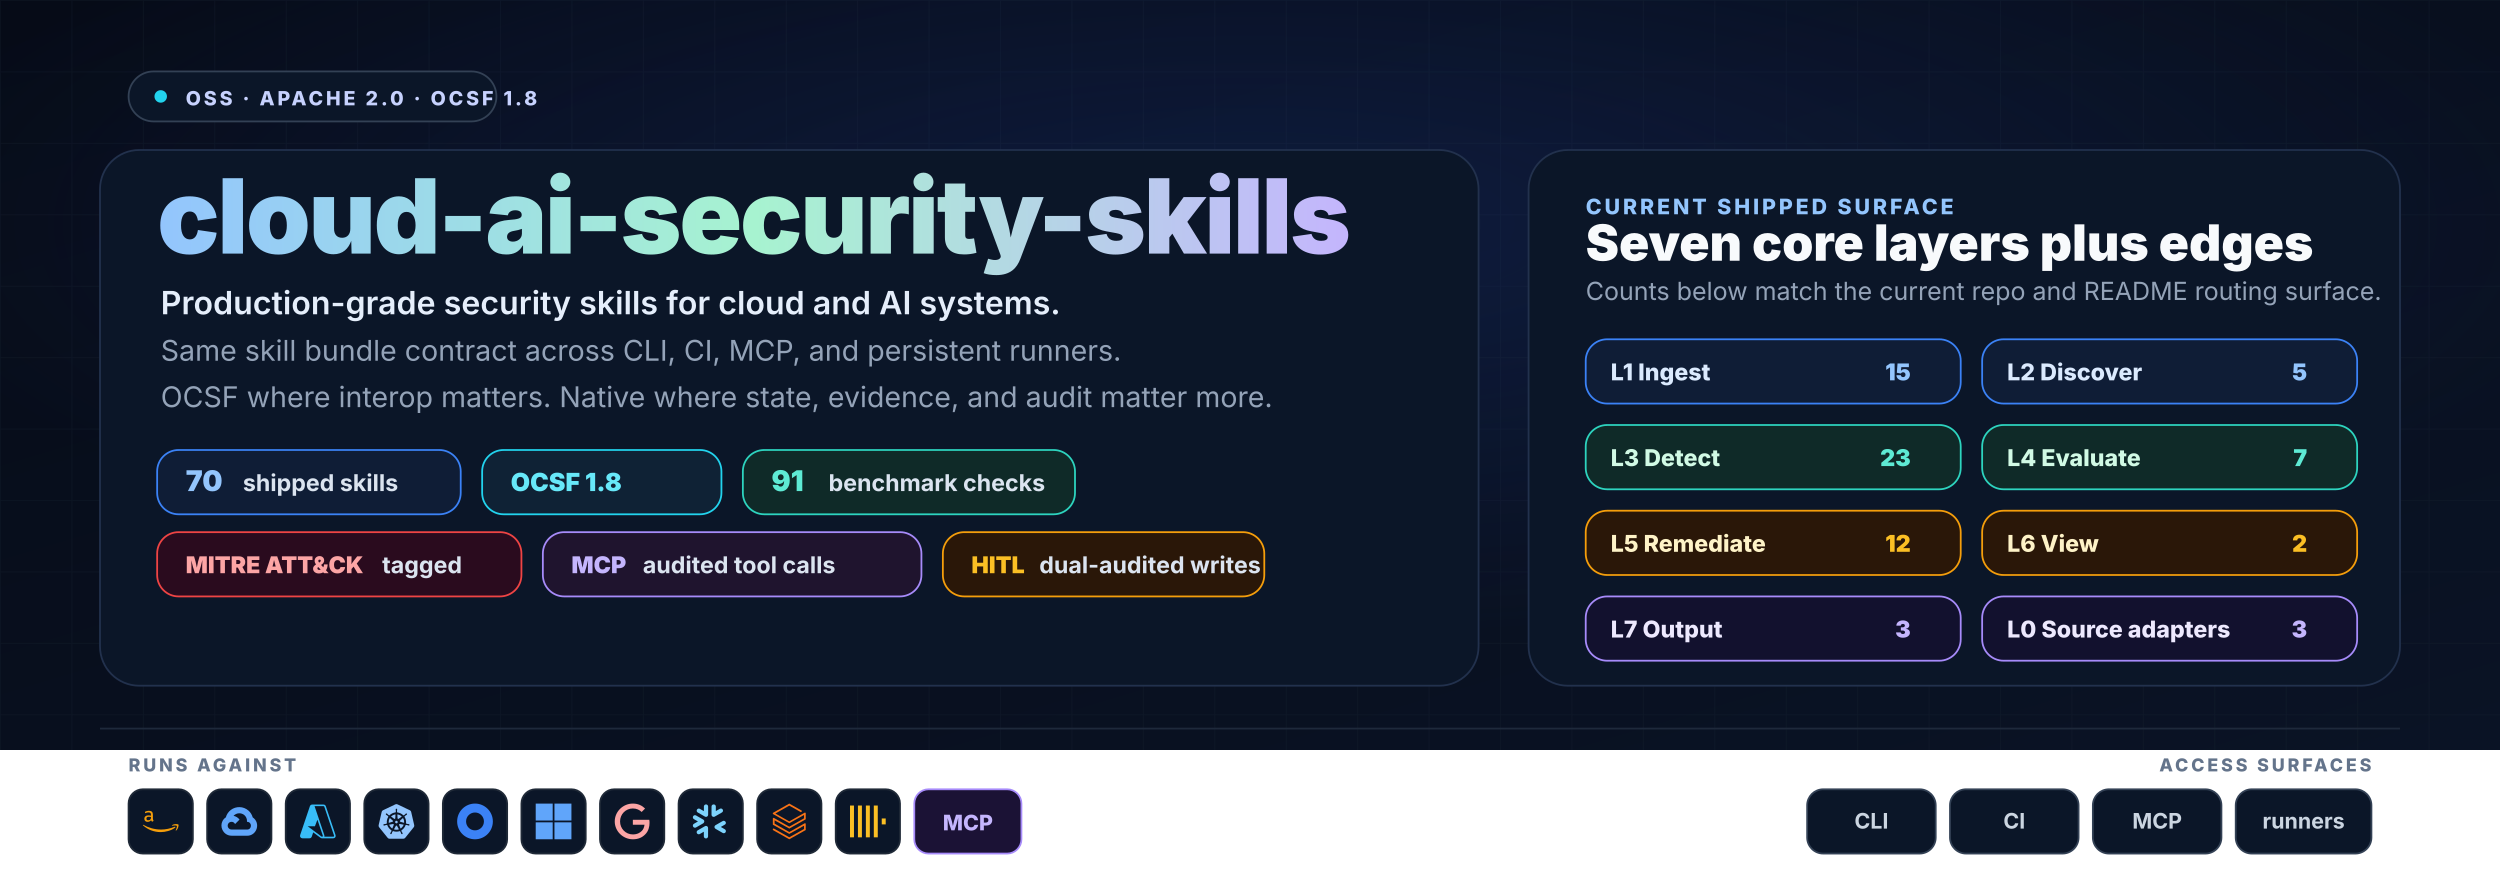
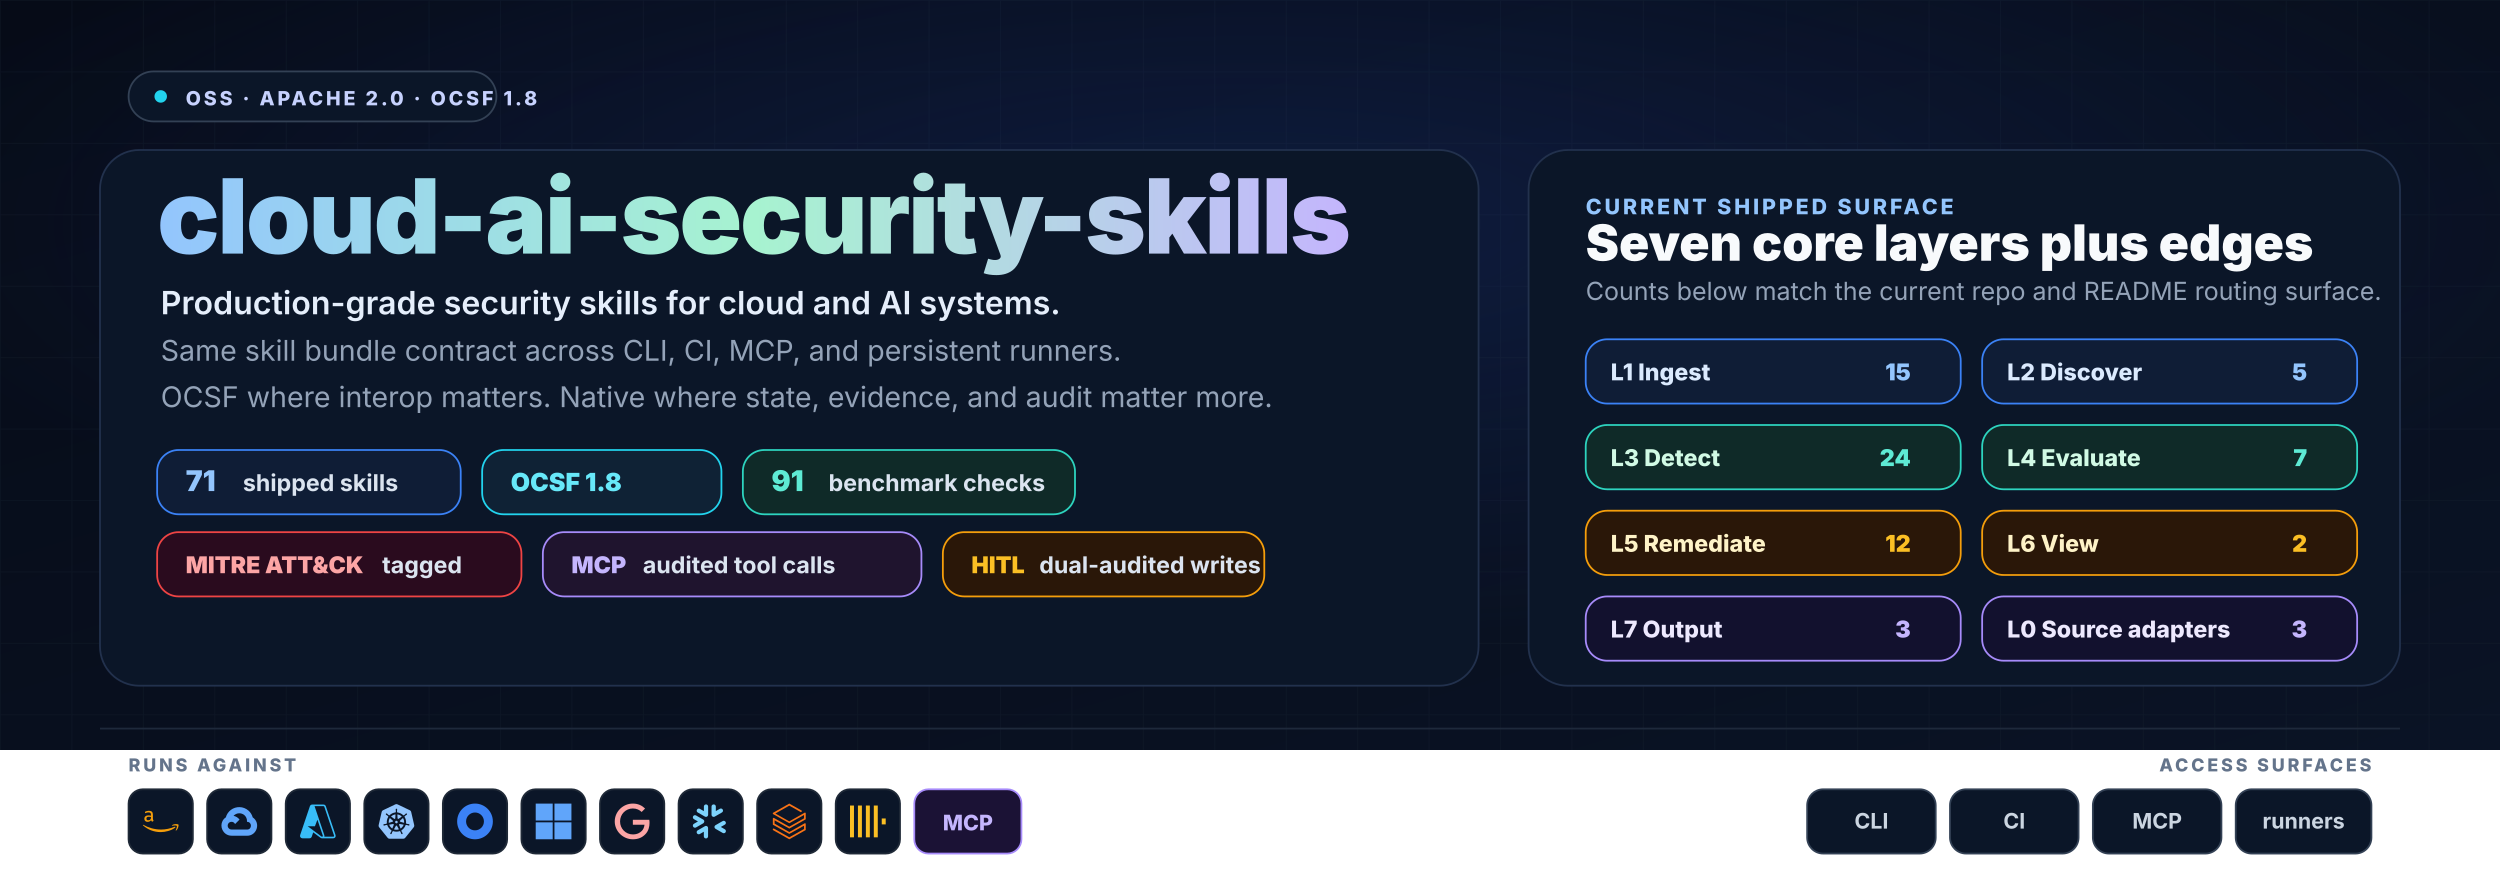
<svg xmlns="http://www.w3.org/2000/svg" width="1400" height="500" viewBox="0 0 1400 500" role="img" aria-labelledby="title desc">
  <defs>
    <linearGradient id="bg" x1="0" y1="0" x2="1" y2="1">
      <stop offset="0%" stop-color="#060b17" />
      <stop offset="100%" stop-color="#0a1325" />
    </linearGradient>
    <radialGradient id="glow" cx="50%" cy="30%" r="55%">
      <stop offset="0%" stop-color="#1e3a8a" stop-opacity="0.3" />
      <stop offset="100%" stop-color="#1e3a8a" stop-opacity="0" />
    </radialGradient>
    <linearGradient id="wordmark" x1="0" y1="0" x2="1" y2="0">
      <stop offset="0%" stop-color="#93c5fd" />
      <stop offset="50%" stop-color="#a7f3d0" />
      <stop offset="100%" stop-color="#c4b5fd" />
    </linearGradient>
    <pattern id="grid" x="0" y="0" width="40" height="40" patternUnits="userSpaceOnUse">
      <path d="M40 0H0V40" fill="none" stroke="#1e293b" stroke-opacity="0.25" stroke-width="1" />
    </pattern>
    <symbol id="aws" viewBox="0 0 24 24">
      <path fill="#f59e0b" d="M6.763 10.036c0 .296.032.535.088.71.064.176.144.368.256.576.04.063.056.127.056.183 0 .08-.048.16-.152.24l-.503.335a.383.383 0 0 1-.208.072c-.08 0-.16-.04-.239-.112a2.47 2.47 0 0 1-.287-.375 6.18 6.18 0 0 1-.248-.471c-.622.734-1.405 1.101-2.347 1.101-.67 0-1.205-.191-1.596-.574-.391-.384-.59-.894-.59-1.533 0-.678.239-1.23.726-1.644.487-.415 1.133-.623 1.955-.623.272 0 .551.024.846.064.296.04.6.104.918.176v-.583c0-.607-.127-1.03-.375-1.277-.255-.248-.686-.367-1.3-.367-.28 0-.568.031-.863.103-.295.072-.583.16-.862.272a2.287 2.287 0 0 1-.28.104.488.488 0 0 1-.127.023c-.112 0-.168-.08-.168-.247v-.391c0-.128.016-.224.056-.28a.597.597 0 0 1 .224-.167c.279-.144.614-.264 1.005-.36a4.84 4.84 0 0 1 1.246-.151c.95 0 1.644.216 2.091.647.439.43.662 1.085.662 1.963v2.586zm-3.24 1.214c.263 0 .534-.048.822-.144.287-.096.543-.271.758-.51.128-.152.224-.32.272-.512.047-.191.08-.423.08-.694v-.335a6.66 6.66 0 0 0-.735-.136 6.02 6.02 0 0 0-.75-.048c-.535 0-.926.104-1.19.32-.263.215-.39.518-.39.917 0 .375.095.655.295.846.191.2.47.296.838.296zM21.698 16.207c-2.626 1.94-6.442 2.969-9.722 2.969-4.598 0-8.74-1.7-11.87-4.526-.247-.223-.024-.527.272-.351 3.384 1.963 7.559 3.153 11.877 3.153 2.914 0 6.114-.607 9.06-1.852.439-.2.814.287.383.607zM22.792 14.961c-.336-.43-2.22-.207-3.074-.103-.255.032-.295-.192-.063-.36 1.5-1.053 3.967-.75 4.254-.399.287.36-.08 2.826-1.485 4.007-.215.184-.423.088-.327-.151.32-.79 1.03-2.57.695-2.994z" />
    </symbol>
    <symbol id="gcp" viewBox="0 0 24 24">
      <path fill="#60a5fa" d="M12.19 2.38a9.344 9.344 0 0 0-9.234 6.893c.053-.02-.055.013 0 0-3.875 2.551-3.922 8.11-.247 10.941l.006-.007-.007.03a6.717 6.717 0 0 0 4.077 1.356h5.173l.03.03h5.192c6.687.053 9.376-8.605 3.835-12.35a9.365 9.365 0 0 0-2.821-4.552l-.043.043.006-.05A9.344 9.344 0 0 0 12.19 2.38zm-.358 4.146c1.244-.04 2.518.368 3.486 1.15a5.186 5.186 0 0 1 1.862 4.078v.518c3.53-.07 3.53 5.262 0 5.193h-5.193l-.008.009v-.04H6.785a2.59 2.59 0 0 1-1.067-.23h.001a2.597 2.597 0 1 1 3.437-3.437l3.013-3.012A6.747 6.747 0 0 0 8.11 8.24c.018-.01.04-.026.054-.023a5.186 5.186 0 0 1 3.67-1.69z" />
    </symbol>
    <symbol id="azure" viewBox="0 0 24 24">
      <path fill="#38bdf8" d="M22.379 23.343a1.62 1.62 0 0 0 1.536-2.14v.002L17.35 1.76A1.62 1.62 0 0 0 15.816.657H8.184A1.62 1.62 0 0 0 6.65 1.76L.086 21.204a1.62 1.62 0 0 0 1.536 2.139h4.741a1.62 1.62 0 0 0 1.535-1.103l.977-2.892 4.947 3.675c.28.208.618.32.966.32m-3.084-12.531 3.624 10.739a.54.54 0 0 1-.51.713v-.001h-.03a.54.54 0 0 1-.322-.106l-9.287-6.9h4.853m6.313 7.006c.116-.326.13-.694.007-1.058L9.79 1.76a1.722 1.722 0 0 0-.007-.02h6.034a.54.54 0 0 1 .512.366l6.562 19.445a.54.54 0 0 1-.338.684" />
    </symbol>
    <symbol id="k8s" viewBox="0 0 24 24">
      <path fill="#93c5fd" d="M10.204 14.35l.007.01-.999 2.413a5.171 5.171 0 0 1-2.075-2.597l2.578-.437.004.005a.44.44 0 0 1 .484.606zm-.833-2.129a.44.44 0 0 0 .173-.756l.002-.011L7.585 9.7a5.143 5.143 0 0 0-.73 3.255l2.514-.725.002-.009zm1.145-1.98a.44.44 0 0 0 .699-.337l.01-.005.15-2.62a5.144 5.144 0 0 0-3.01 1.442l2.147 1.523.004-.002zm.76 2.75l.723.349.722-.347.18-.78-.5-.623h-.804l-.5.623.179.779zm1.5-3.095a.44.44 0 0 0 .7.336l.008.003 2.134-1.513a5.188 5.188 0 0 0-2.992-1.442l.148 2.615.002.001zm10.876 5.97l-5.773 7.181a1.6 1.6 0 0 1-1.248.594l-9.261.003a1.6 1.6 0 0 1-1.247-.596l-5.776-7.18a1.583 1.583 0 0 1-.307-1.34L2.1 5.573c.108-.47.425-.864.863-1.073L11.305.513a1.606 1.606 0 0 1 1.385 0l8.345 3.985c.438.209.755.604.863 1.073l2.062 8.955c.108.47-.005.963-.308 1.34zm-3.289-2.057c-.042-.01-.103-.026-.145-.034-.174-.033-.315-.025-.479-.038-.35-.037-.638-.067-.895-.148-.105-.04-.18-.165-.216-.216l-.201-.059a6.45 6.45 0 0 0-.105-2.332 6.465 6.465 0 0 0-.936-2.163c.052-.047.15-.133.177-.159.008-.09.001-.183.094-.282.197-.185.444-.338.743-.522.142-.084.273-.137.415-.242.032-.024.076-.062.11-.089.24-.191.295-.52.123-.736-.172-.216-.506-.236-.745-.045-.034.027-.08.062-.111.088-.134.116-.217.23-.33.35-.246.25-.45.458-.673.609-.097.056-.239.037-.303.033l-.19.135a6.545 6.545 0 0 0-4.146-2.003l-.012-.223c-.065-.062-.143-.115-.163-.25-.022-.268.015-.557.057-.905.023-.163.061-.298.068-.475.001-.04-.001-.099-.001-.142 0-.306-.224-.555-.5-.555-.275 0-.499.249-.499.555l.001.014c0 .041-.002.092 0 .128.006.177.044.312.067.475.042.348.078.637.056.906a.545.545 0 0 1-.162.258l-.012.211a6.424 6.424 0 0 0-4.166 2.003 8.373 8.373 0 0 1-.18-.128c-.09.012-.18.04-.297-.029-.223-.15-.427-.358-.673-.608-.113-.12-.195-.234-.329-.349-.03-.026-.077-.062-.111-.088a.594.594 0 0 0-.348-.132.481.481 0 0 0-.398.176c-.172.216-.117.546.123.737l.007.005.104.083c.142.105.272.159.414.242.299.185.546.338.743.522.076.082.09.226.1.288l.16.143a6.462 6.462 0 0 0-1.02 4.506l-.208.06c-.055.072-.133.184-.215.217-.257.081-.546.11-.895.147-.164.014-.305.006-.48.039-.037.007-.09.02-.133.03l-.004.002-.007.002c-.295.071-.484.342-.423.608.061.267.349.429.645.365l.007-.001.01-.003.129-.029c.17-.046.294-.113.448-.172.33-.118.604-.217.87-.256.112-.009.23.069.288.101l.217-.037a6.5 6.5 0 0 0 2.88 3.596l-.09.218c.033.084.069.199.044.282-.097.252-.263.517-.452.813-.091.136-.185.242-.268.399-.02.037-.045.095-.064.134-.128.275-.034.591.213.71.248.12.556-.007.69-.282v-.002c.02-.039.046-.09.062-.127.07-.162.094-.301.144-.458.132-.332.205-.68.387-.897.05-.06.13-.082.215-.105l.113-.205a6.453 6.453 0 0 0 4.609.012l.106.192c.086.028.18.042.256.155.136.232.229.507.342.84.05.156.074.295.145.457.016.037.043.09.062.129.133.276.442.402.69.282.247-.118.341-.435.213-.71-.02-.039-.045-.096-.065-.134-.083-.156-.177-.261-.268-.398-.19-.296-.346-.541-.443-.793-.04-.13.007-.21.038-.294-.018-.022-.059-.144-.083-.202a6.499 6.499 0 0 0 2.88-3.622c.064.01.176.03.213.038.075-.05.144-.114.28-.104.266.039.54.138.87.256.154.06.277.128.448.173.036.01.088.019.13.028l.009.003.007.001c.297.064.584-.098.645-.365.06-.266-.128-.537-.423-.608zM16.4 9.701l-1.95 1.746v.005a.44.44 0 0 0 .173.757l.003.01 2.526.728a5.199 5.199 0 0 0-.108-1.674A5.208 5.208 0 0 0 16.4 9.7zm-4.013 5.325a.437.437 0 0 0-.404-.232.44.44 0 0 0-.372.233h-.002l-1.268 2.292a5.164 5.164 0 0 0 3.326.003l-1.27-2.296h-.01zm1.888-1.293a.44.44 0 0 0-.27.036.44.44 0 0 0-.214.572l-.003.004 1.01 2.438a5.15 5.15 0 0 0 2.081-2.615l-2.6-.44-.004.005z" />
    </symbol>
    <symbol id="okta" viewBox="0 0 24 24">
      <path fill="#3b82f6" d="M12 0C5.389 0 0 5.35 0 12s5.35 12 12 12 12-5.35 12-12S18.611 0 12 0zm0 18c-3.325 0-6-2.675-6-6s2.675-6 6-6 6 2.675 6 6-2.675 6-6 6z" />
    </symbol>
    <symbol id="entra" viewBox="0 0 24 24">
      <path fill="#60a5fa" d="M0 0v11.408h11.408V0zm12.594 0v11.408H24V0zM0 12.594V24h11.408V12.594zm12.594 0V24H24V12.594z" />
    </symbol>
    <symbol id="google" viewBox="0 0 24 24">
      <path fill="#fca5a5" d="M12.48 10.92v3.28h7.84c-.24 1.84-.853 3.187-1.787 4.133-1.147 1.147-2.933 2.4-6.053 2.4-4.827 0-8.6-3.893-8.6-8.72s3.773-8.72 8.6-8.72c2.6 0 4.507 1.027 5.907 2.347l2.307-2.307C18.747 1.44 16.133 0 12.48 0 5.867 0 .307 5.387.307 12s5.56 12 12.173 12c3.573 0 6.267-1.173 8.373-3.36 2.16-2.16 2.84-5.213 2.84-7.667 0-.76-.053-1.467-.173-2.053H12.48z" />
    </symbol>
    <symbol id="snowflake" viewBox="0 0 24 24">
      <path fill="#7dd3fc" d="M7.602 12.4c.038-.151.076-.304.076-.456 0-.114-.038-.228-.038-.342-.114-.343-.304-.647-.646-.838l-4.87-2.777c-.685-.38-1.56-.152-1.94.533-.381.685-.153 1.56.532 1.94l2.701 1.56-2.701 1.56c-.685.38-.913 1.256-.533 1.94.38.685 1.256.914 1.94.533l4.832-2.777c.343-.267.571-.533.647-.876zm1.332 2.626c-.266-.038-.57.038-.837.19l-4.832 2.777c-.685.38-.913 1.256-.532 1.94.38.686 1.255.914 1.94.533l2.701-1.56v3.12c0 .8.647 1.408 1.446 1.408.799 0 1.407-.647 1.407-1.408v-5.592c0-.761-.57-1.37-1.293-1.408zm4.946-6.088c.266.038.57-.038.837-.19l4.832-2.777c.685-.38.913-1.256.532-1.94-.38-.686-1.255-.914-1.94-.533l-2.701 1.56V1.975c0-.799-.647-1.408-1.446-1.408-.799 0-1.446.609-1.446 1.408V7.53c0 .76.609 1.37 1.332 1.407zM3.265 5.97l4.832 2.777c.266.152.533.19.837.19.723-.038 1.331-.684 1.331-1.407V1.975c0-.799-.646-1.408-1.407-1.408-.799 0-1.446.647-1.446 1.408v3.12l-2.701-1.56c-.685-.38-1.56-.152-1.94.533-.419.646-.19 1.521.494 1.902zm18.22 8.184l-2.701 1.56 2.7 1.56c.686.38.914 1.256.533 1.94-.38.685-1.255.913-1.94.533l-4.832-2.778a1.644 1.644 0 01-.647-.798c-.037-.153-.076-.305-.076-.457 0-.114.039-.228.039-.342.114-.343.342-.647.646-.837l4.832-2.778c.685-.38 1.56-.152 1.94.533.457.609.19 1.484-.494 1.864z" />
    </symbol>
    <symbol id="databricks" viewBox="0 0 24 24">
      <path fill="#f97316" d="M.95 14.184L12 20.403l9.919-5.55v2.21L12 22.662l-10.484-5.96-.565.308v.77L12 24l11.05-6.218v-4.317l-.515-.309L12 19.118l-9.867-5.653v-2.21L12 16.805l11.05-6.218V6.32l-.515-.308L12 11.974 2.647 6.681 12 1.388l7.76 4.368.668-.411v-.566L12 0 .95 6.27v.72L12 13.207l9.919-5.55v2.26L12 15.52 1.516 9.56l-.565.308Z" />
    </symbol>
    <symbol id="clickhouse" viewBox="0 0 24 24">
      <path fill="#fbbf24" d="M21.333 10H24v4h-2.667ZM16 1.335h2.667v21.33H16Zm-5.333 0h2.666v21.33h-2.666ZM0 22.665V1.335h2.667v21.33zm5.333-21.33H8v21.33H5.333Z" />
    </symbol>
  </defs>
  <rect width="1400" height="420" fill="url(#bg)" />
  <rect width="1400" height="420" fill="url(#grid)" />
  <rect width="1400" height="420" fill="url(#glow)" />
  <g font-family="Inter, Segoe UI, ui-sans-serif, Arial, sans-serif">
    <g transform="translate(72,40)">
      <rect x="0" y="0" width="206" height="28" rx="14" fill="#0b1628" stroke="#334155" />
      <circle cx="18" cy="14" r="3.5" fill="#22d3ee" />
      <text x="32" y="19" fill="#c7d2fe" font-size="11" font-weight="800" letter-spacing="1.6">OSS · APACHE 2.0 · OCSF 1.8</text>
    </g>
    <rect x="56" y="84" width="772" height="300" rx="22" fill="#0b1628" stroke="#22314d" />
    <rect x="856" y="84" width="488" height="300" rx="22" fill="#0b1628" stroke="#22314d" />
    <text x="88" y="142" font-size="58" font-weight="900" fill="url(#wordmark)" letter-spacing="-1.2">cloud-ai-security-skills</text>
    <text x="90" y="176" fill="#e5eefb" font-size="18" font-weight="600">Production-grade security skills for cloud and AI systems.</text>
    <text x="90" y="202" fill="#94a3b8" font-size="16">Same skill bundle contract across CLI, CI, MCP, and persistent runners.</text>
    <text x="90" y="228" fill="#94a3b8" font-size="16">OCSF where interop matters. Native where state, evidence, and audit matter more.</text>
    <g transform="translate(88,252)">
      <g>
        <rect x="0" y="0" width="170" height="36" rx="12" fill="#0f1d36" stroke="#3b82f6" />
-         <text x="16" y="23" fill="#93c5fd" font-size="16" font-weight="900">70</text>
+         <text x="16" y="23" fill="#93c5fd" font-size="16" font-weight="900">71</text>
        <text x="48" y="23" fill="#dbe4f0" font-size="13" font-weight="700">shipped skills</text>
      </g>
      <g transform="translate(182,0)">
        <rect x="0" y="0" width="134" height="36" rx="12" fill="#0f2235" stroke="#22d3ee" />
        <text x="16" y="23" fill="#67e8f9" font-size="14" font-weight="900">OCSF 1.8</text>
      </g>
      <g transform="translate(328,0)">
        <rect x="0" y="0" width="186" height="36" rx="12" fill="#0f2a28" stroke="#2dd4bf" />
        <text x="16" y="23" fill="#5eead4" font-size="16" font-weight="900">91</text>
        <text x="48" y="23" fill="#dbe4f0" font-size="13" font-weight="700">benchmark checks</text>
      </g>
    </g>
    <g transform="translate(88,298)">
      <g>
        <rect x="0" y="0" width="204" height="36" rx="12" fill="#2a0b1e" stroke="#ef4444" />
        <text x="16" y="23" fill="#fca5a5" font-size="13" font-weight="900">MITRE ATT&amp;CK</text>
        <text x="126" y="23" fill="#dbe4f0" font-size="13" font-weight="700">tagged</text>
      </g>
      <g transform="translate(216,0)">
        <rect x="0" y="0" width="212" height="36" rx="12" fill="#1f142e" stroke="#a78bfa" />
        <text x="16" y="23" fill="#c4b5fd" font-size="13" font-weight="900">MCP</text>
        <text x="56" y="23" fill="#dbe4f0" font-size="13" font-weight="700">audited tool calls</text>
      </g>
      <g transform="translate(440,0)">
        <rect x="0" y="0" width="180" height="36" rx="12" fill="#2a1708" stroke="#f59e0b" />
        <text x="16" y="23" fill="#fbbf24" font-size="13" font-weight="900">HITL</text>
        <text x="54" y="23" fill="#dbe4f0" font-size="13" font-weight="700">dual-audited writes</text>
      </g>
    </g>
    <text x="888" y="120" fill="#93c5fd" font-size="12" font-weight="800" letter-spacing="1.6">CURRENT SHIPPED SURFACE</text>
    <text x="888" y="146" fill="#f8fafc" font-size="28" font-weight="900">Seven core layers plus edges</text>
    <text x="888" y="168" fill="#94a3b8" font-size="14">Counts below match the current repo and README routing surface.</text>
    <g transform="translate(888,190)">
      <g>
        <rect x="0" y="0" width="210" height="36" rx="12" fill="#0f1d36" stroke="#3b82f6" />
        <text x="14" y="23" fill="#dbeafe" font-size="13" font-weight="800">L1 Ingest</text>
        <text x="182" y="23" text-anchor="end" fill="#93c5fd" font-size="13" font-weight="900">15</text>
      </g>
      <g transform="translate(222,0)">
        <rect x="0" y="0" width="210" height="36" rx="12" fill="#0f1d36" stroke="#3b82f6" />
        <text x="14" y="23" fill="#dbeafe" font-size="13" font-weight="800">L2 Discover</text>
        <text x="182" y="23" text-anchor="end" fill="#93c5fd" font-size="13" font-weight="900">5</text>
      </g>
      <g transform="translate(0,48)">
        <rect x="0" y="0" width="210" height="36" rx="12" fill="#0f2a28" stroke="#2dd4bf" />
        <text x="14" y="23" fill="#d1fae5" font-size="13" font-weight="800">L3 Detect</text>
-         <text x="182" y="23" text-anchor="end" fill="#5eead4" font-size="13" font-weight="900">23</text>
+         <text x="182" y="23" text-anchor="end" fill="#5eead4" font-size="13" font-weight="900">24</text>
      </g>
      <g transform="translate(222,48)">
        <rect x="0" y="0" width="210" height="36" rx="12" fill="#0f2a28" stroke="#2dd4bf" />
        <text x="14" y="23" fill="#d1fae5" font-size="13" font-weight="800">L4 Evaluate</text>
        <text x="182" y="23" text-anchor="end" fill="#5eead4" font-size="13" font-weight="900">7</text>
      </g>
      <g transform="translate(0,96)">
        <rect x="0" y="0" width="210" height="36" rx="12" fill="#2a1708" stroke="#f59e0b" />
        <text x="14" y="23" fill="#fef3c7" font-size="13" font-weight="800">L5 Remediate</text>
        <text x="182" y="23" text-anchor="end" fill="#fbbf24" font-size="13" font-weight="900">12</text>
      </g>
      <g transform="translate(222,96)">
        <rect x="0" y="0" width="210" height="36" rx="12" fill="#2a1708" stroke="#f59e0b" />
        <text x="14" y="23" fill="#fef3c7" font-size="13" font-weight="800">L6 View</text>
        <text x="182" y="23" text-anchor="end" fill="#fbbf24" font-size="13" font-weight="900">2</text>
      </g>
      <g transform="translate(0,144)">
        <rect x="0" y="0" width="210" height="36" rx="12" fill="#12112e" stroke="#a78bfa" />
        <text x="14" y="23" fill="#ede9fe" font-size="13" font-weight="800">L7 Output</text>
        <text x="182" y="23" text-anchor="end" fill="#c4b5fd" font-size="13" font-weight="900">3</text>
      </g>
      <g transform="translate(222,144)">
        <rect x="0" y="0" width="210" height="36" rx="12" fill="#12112e" stroke="#a78bfa" />
        <text x="14" y="23" fill="#ede9fe" font-size="13" font-weight="800">L0 Source adapters</text>
        <text x="182" y="23" text-anchor="end" fill="#c4b5fd" font-size="13" font-weight="900">3</text>
      </g>
    </g>
    <line x1="56" y1="408" x2="1344" y2="408" stroke="#1e293b" stroke-width="1" />
    <text x="72" y="432" fill="#64748b" font-size="10" font-weight="800" letter-spacing="1.6">RUNS AGAINST</text>
    <g transform="translate(72,442)">
      <g>
        <rect x="0" y="0" width="36" height="36" rx="8" fill="#0b1628" stroke="#1f2937" />
        <use href="#aws" x="8" y="8" width="20" height="20" />
      </g>
      <g transform="translate(44,0)">
        <rect x="0" y="0" width="36" height="36" rx="8" fill="#0b1628" stroke="#1f2937" />
        <use href="#gcp" x="8" y="8" width="20" height="20" />
      </g>
      <g transform="translate(88,0)">
        <rect x="0" y="0" width="36" height="36" rx="8" fill="#0b1628" stroke="#1f2937" />
        <use href="#azure" x="8" y="8" width="20" height="20" />
      </g>
      <g transform="translate(132,0)">
        <rect x="0" y="0" width="36" height="36" rx="8" fill="#0b1628" stroke="#1f2937" />
        <use href="#k8s" x="8" y="8" width="20" height="20" />
      </g>
      <g transform="translate(176,0)">
        <rect x="0" y="0" width="36" height="36" rx="8" fill="#0b1628" stroke="#1f2937" />
        <use href="#okta" x="8" y="8" width="20" height="20" />
      </g>
      <g transform="translate(220,0)">
        <rect x="0" y="0" width="36" height="36" rx="8" fill="#0b1628" stroke="#1f2937" />
        <use href="#entra" x="8" y="8" width="20" height="20" />
      </g>
      <g transform="translate(264,0)">
        <rect x="0" y="0" width="36" height="36" rx="8" fill="#0b1628" stroke="#1f2937" />
        <use href="#google" x="8" y="8" width="20" height="20" />
      </g>
      <g transform="translate(308,0)">
        <rect x="0" y="0" width="36" height="36" rx="8" fill="#0b1628" stroke="#1f2937" />
        <use href="#snowflake" x="8" y="8" width="20" height="20" />
      </g>
      <g transform="translate(352,0)">
        <rect x="0" y="0" width="36" height="36" rx="8" fill="#0b1628" stroke="#1f2937" />
        <use href="#databricks" x="8" y="8" width="20" height="20" />
      </g>
      <g transform="translate(396,0)">
        <rect x="0" y="0" width="36" height="36" rx="8" fill="#0b1628" stroke="#1f2937" />
        <use href="#clickhouse" x="8" y="8" width="20" height="20" />
      </g>
      <g transform="translate(440,0)">
        <rect x="0" y="0" width="60" height="36" rx="8" fill="#1b1235" stroke="#a78bfa" />
        <text x="30" y="23" text-anchor="middle" fill="#c4b5fd" font-size="12" font-weight="800">MCP</text>
      </g>
    </g>
    <text x="1328" y="432" text-anchor="end" fill="#64748b" font-size="10" font-weight="800" letter-spacing="1.6">ACCESS SURFACES</text>
    <g transform="translate(1012,442)" font-size="12" font-weight="700" fill="#cbd5e1">
      <rect x="0" y="0" width="72" height="36" rx="9" fill="#0b1628" stroke="#334155" />
      <text x="36" y="22" text-anchor="middle">CLI</text>
      <rect x="80" y="0" width="72" height="36" rx="9" fill="#0b1628" stroke="#334155" />
      <text x="116" y="22" text-anchor="middle">CI</text>
      <rect x="160" y="0" width="72" height="36" rx="9" fill="#0b1628" stroke="#334155" />
      <text x="196" y="22" text-anchor="middle">MCP</text>
      <rect x="240" y="0" width="76" height="36" rx="9" fill="#0b1628" stroke="#334155" />
      <text x="278" y="22" text-anchor="middle">runners</text>
    </g>
  </g>
</svg>
